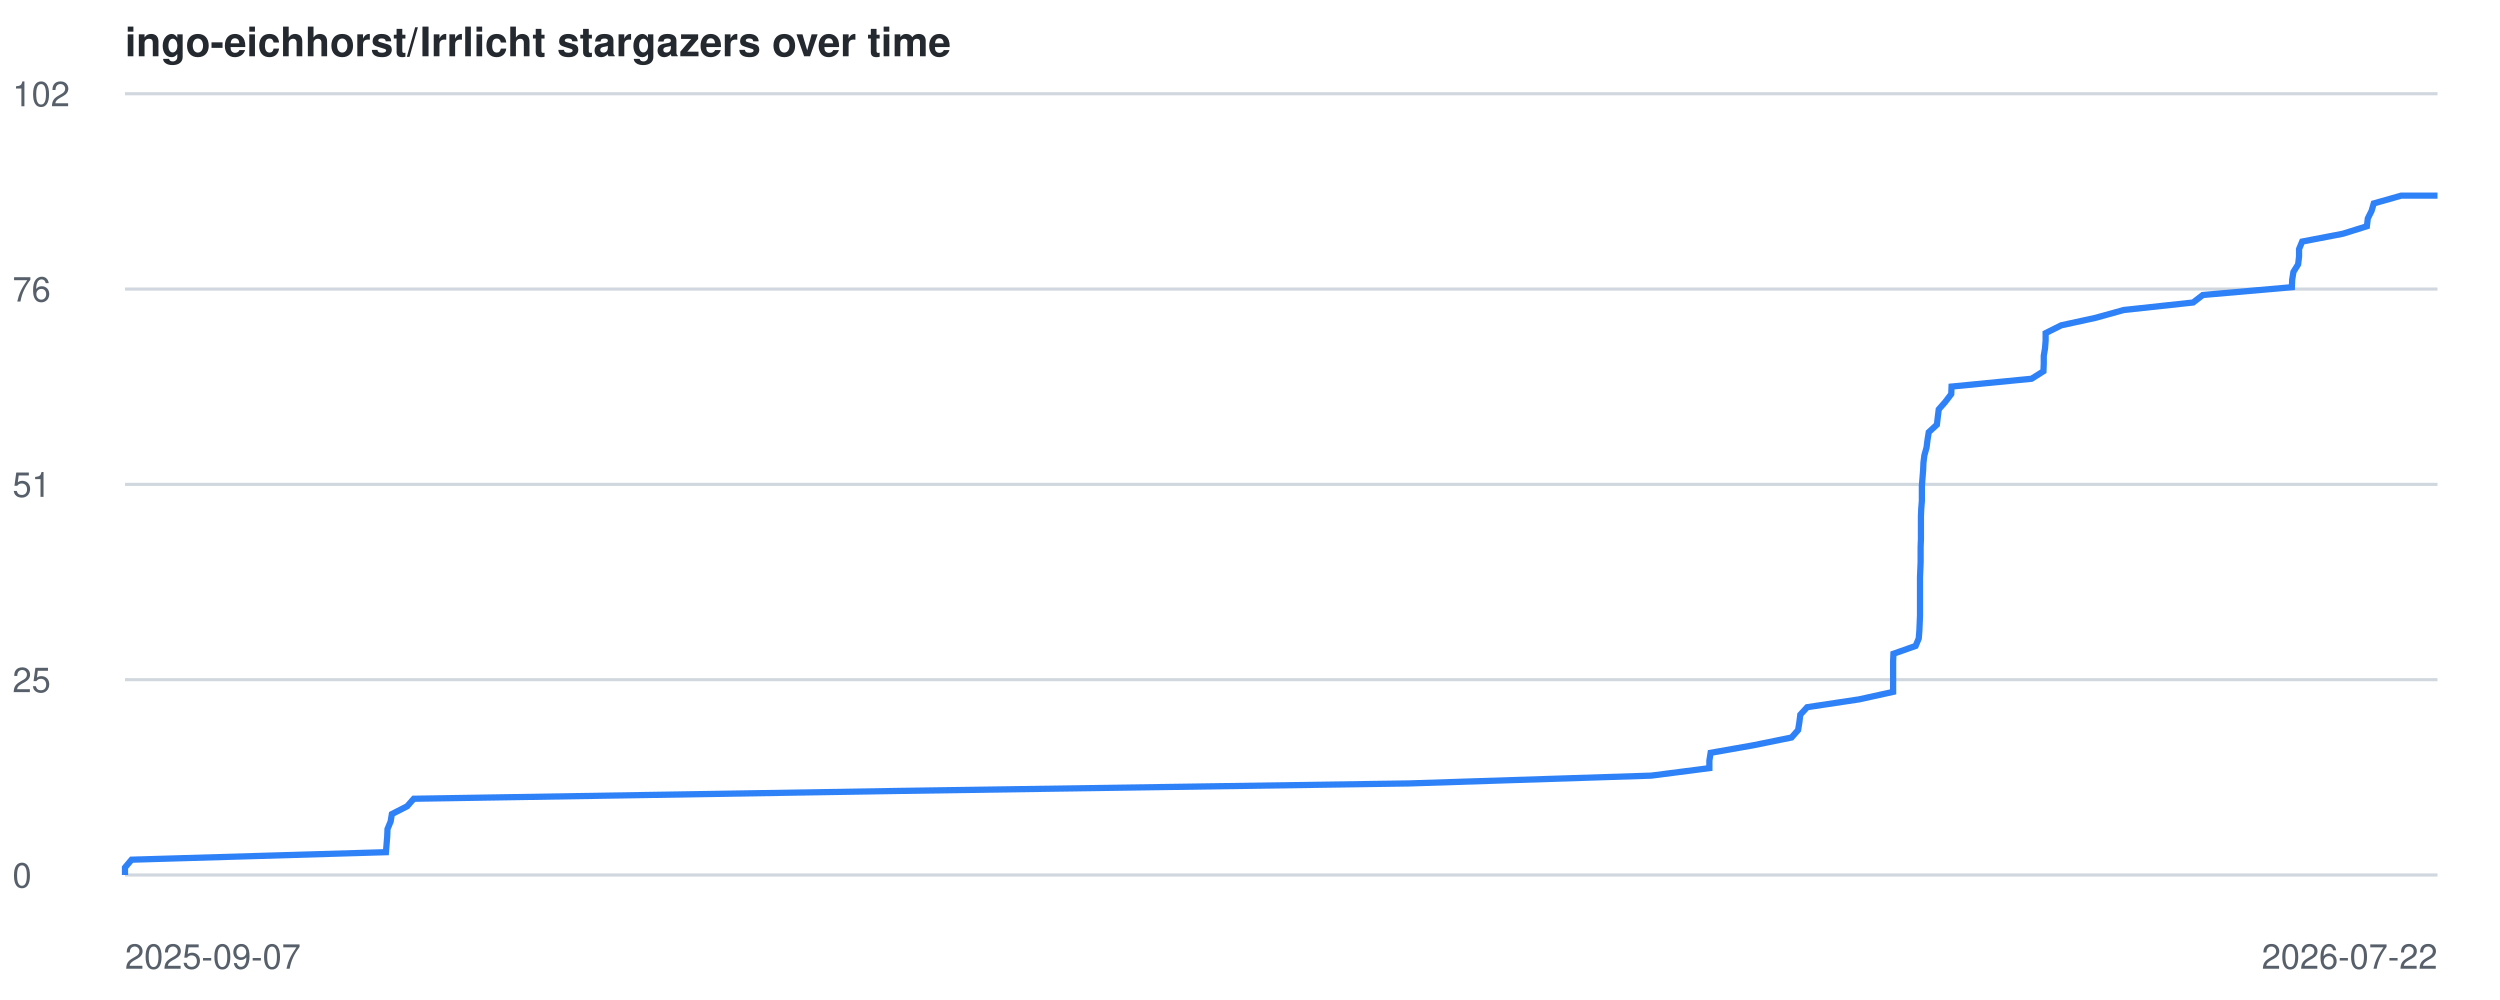
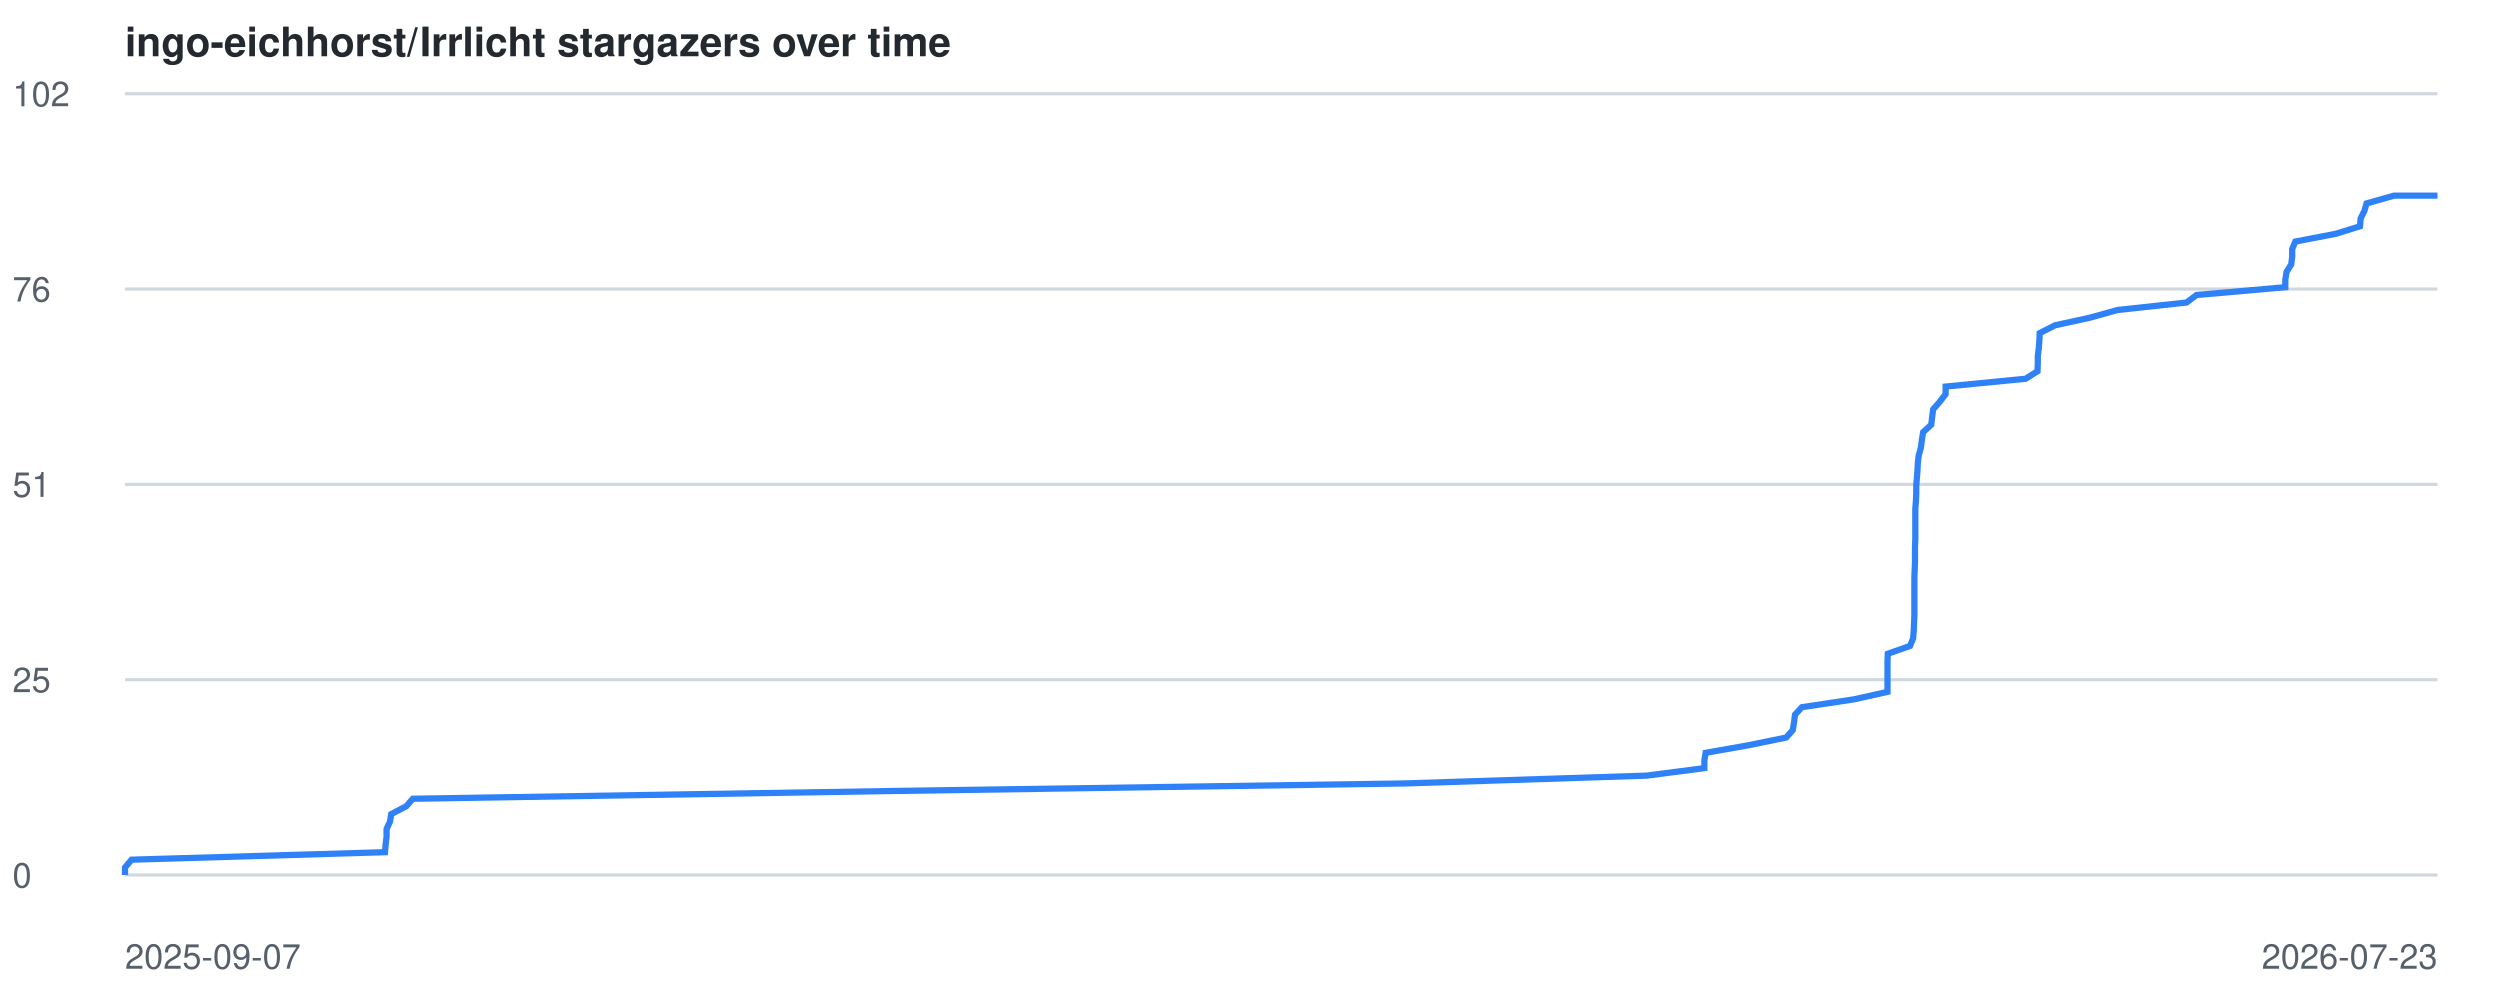
<svg xmlns="http://www.w3.org/2000/svg" viewBox="0 0 800 320" font-family="-apple-system,BlinkMacSystemFont,Segoe UI,Helvetica,Arial,sans-serif">
  <style>
    .line { fill: none; stroke: #2f81f7; stroke-width: 2; }
    .grid { stroke: #d0d7de; stroke-width: 1; }
    .label { fill: #57606a; font-size: 11px; }
    .title { fill: #24292f; font-size: 13px; font-weight: 600; }
    @media (prefers-color-scheme: dark) {
      .grid { stroke: #30363d; }
      .label { fill: #8b949e; }
      .title { fill: #c9d1d9; }
      .line { stroke: #58a6ff; }
    }
  </style>
  <text x="40" y="18" class="title">ingo-eichhorst/Irrlicht stargazers over time</text>
  <line x1="40" y1="280.0" x2="780" y2="280.0" class="grid" />
  <text x="4" y="284.0" class="label">0</text>
  <line x1="40" y1="217.5" x2="780" y2="217.5" class="grid" />
  <text x="4" y="221.5" class="label">25</text>
  <line x1="40" y1="155.0" x2="780" y2="155.0" class="grid" />
  <text x="4" y="159.0" class="label">51</text>
  <line x1="40" y1="92.5" x2="780" y2="92.5" class="grid" />
  <text x="4" y="96.5" class="label">76</text>
  <line x1="40" y1="30.0" x2="780" y2="30.0" class="grid" />
  <text x="4" y="34.0" class="label">102</text>
  <text x="40" y="310" class="label">2025-09-07</text>
-   <text x="780" y="310" text-anchor="end" class="label">2026-07-22</text>
-   <polyline points="40.0,280.0 40.0,277.6 42.1,275.1 123.5,272.7 123.7,270.2 123.9,267.8 124.0,265.3 125.0,262.9 125.4,260.5 130.3,258.0 132.4,255.6 287.5,253.1 450.9,250.7 528.4,248.2 547.0,245.8 547.0,243.4 547.4,240.9 561.0,238.5 573.3,236.0 575.4,233.6 575.8,231.1 576.1,228.7 578.3,226.3 594.9,223.8 605.8,221.4 605.8,218.9 605.8,216.5 605.8,214.0 605.8,211.6 605.9,209.2 613.0,206.7 614.0,204.3 614.2,201.8 614.3,199.4 614.4,197.0 614.4,194.5 614.4,192.1 614.4,189.6 614.4,187.2 614.4,184.7 614.5,182.3 614.6,179.9 614.6,177.4 614.6,175.0 614.7,172.5 614.7,170.1 614.7,167.6 614.7,165.2 614.8,162.8 615.0,160.3 615.0,157.9 615.0,155.4 615.2,153.0 615.4,150.5 615.5,148.1 615.8,145.7 616.5,143.2 616.8,140.8 617.2,138.3 619.8,135.9 620.1,133.4 620.4,131.0 622.5,128.6 624.4,126.1 624.5,123.7 650.1,121.2 653.9,118.8 654.0,116.3 654.0,113.9 654.4,111.5 654.6,109.0 654.6,106.6 659.6,104.1 670.6,101.7 679.6,99.2 701.8,96.8 704.9,94.4 733.4,91.9 733.5,89.5 733.9,87.0 735.4,84.6 735.7,82.1 735.7,79.7 736.7,77.3 749.7,74.8 757.4,72.4 757.7,69.9 758.9,67.5 759.6,65.1 768.4,62.6 780.0,62.6" class="line" />
+   <text x="780" y="310" text-anchor="end" class="label">2026-07-23</text>
+   <polyline points="40.0,280.0 40.0,277.6 42.1,275.1 123.2,272.7 123.4,270.2 123.7,267.8 123.7,265.3 124.8,262.9 125.2,260.5 130.0,258.0 132.1,255.6 286.8,253.1 449.6,250.7 526.9,248.2 545.4,245.8 545.4,243.4 545.8,240.9 559.4,238.5 571.6,236.0 573.7,233.6 574.1,231.1 574.4,228.7 576.6,226.3 593.2,223.8 604.0,221.4 604.0,218.9 604.0,216.5 604.0,214.0 604.0,211.6 604.1,209.2 611.2,206.7 612.2,204.3 612.4,201.8 612.5,199.4 612.6,197.0 612.6,194.5 612.6,192.1 612.6,189.6 612.6,187.2 612.6,184.7 612.7,182.3 612.8,179.9 612.8,177.4 612.8,175.0 612.9,172.5 612.9,170.1 612.9,167.6 612.9,165.2 612.9,162.8 613.1,160.3 613.2,157.9 613.2,155.4 613.4,153.0 613.6,150.5 613.7,148.1 614.0,145.7 614.7,143.2 615.0,140.8 615.4,138.3 618.0,135.9 618.3,133.4 618.6,131.0 620.7,128.6 622.6,126.1 622.6,123.7 648.2,121.2 652.0,118.8 652.1,116.3 652.1,113.9 652.4,111.5 652.6,109.0 652.7,106.6 657.6,104.1 668.6,101.7 677.6,99.2 699.7,96.8 702.9,94.4 731.3,91.9 731.3,89.5 731.7,87.0 733.2,84.6 733.5,82.1 733.5,79.7 734.5,77.3 747.5,74.8 755.2,72.4 755.4,69.9 756.6,67.5 757.3,65.1 766.1,62.6 780.0,62.6" class="line" />
</svg>
